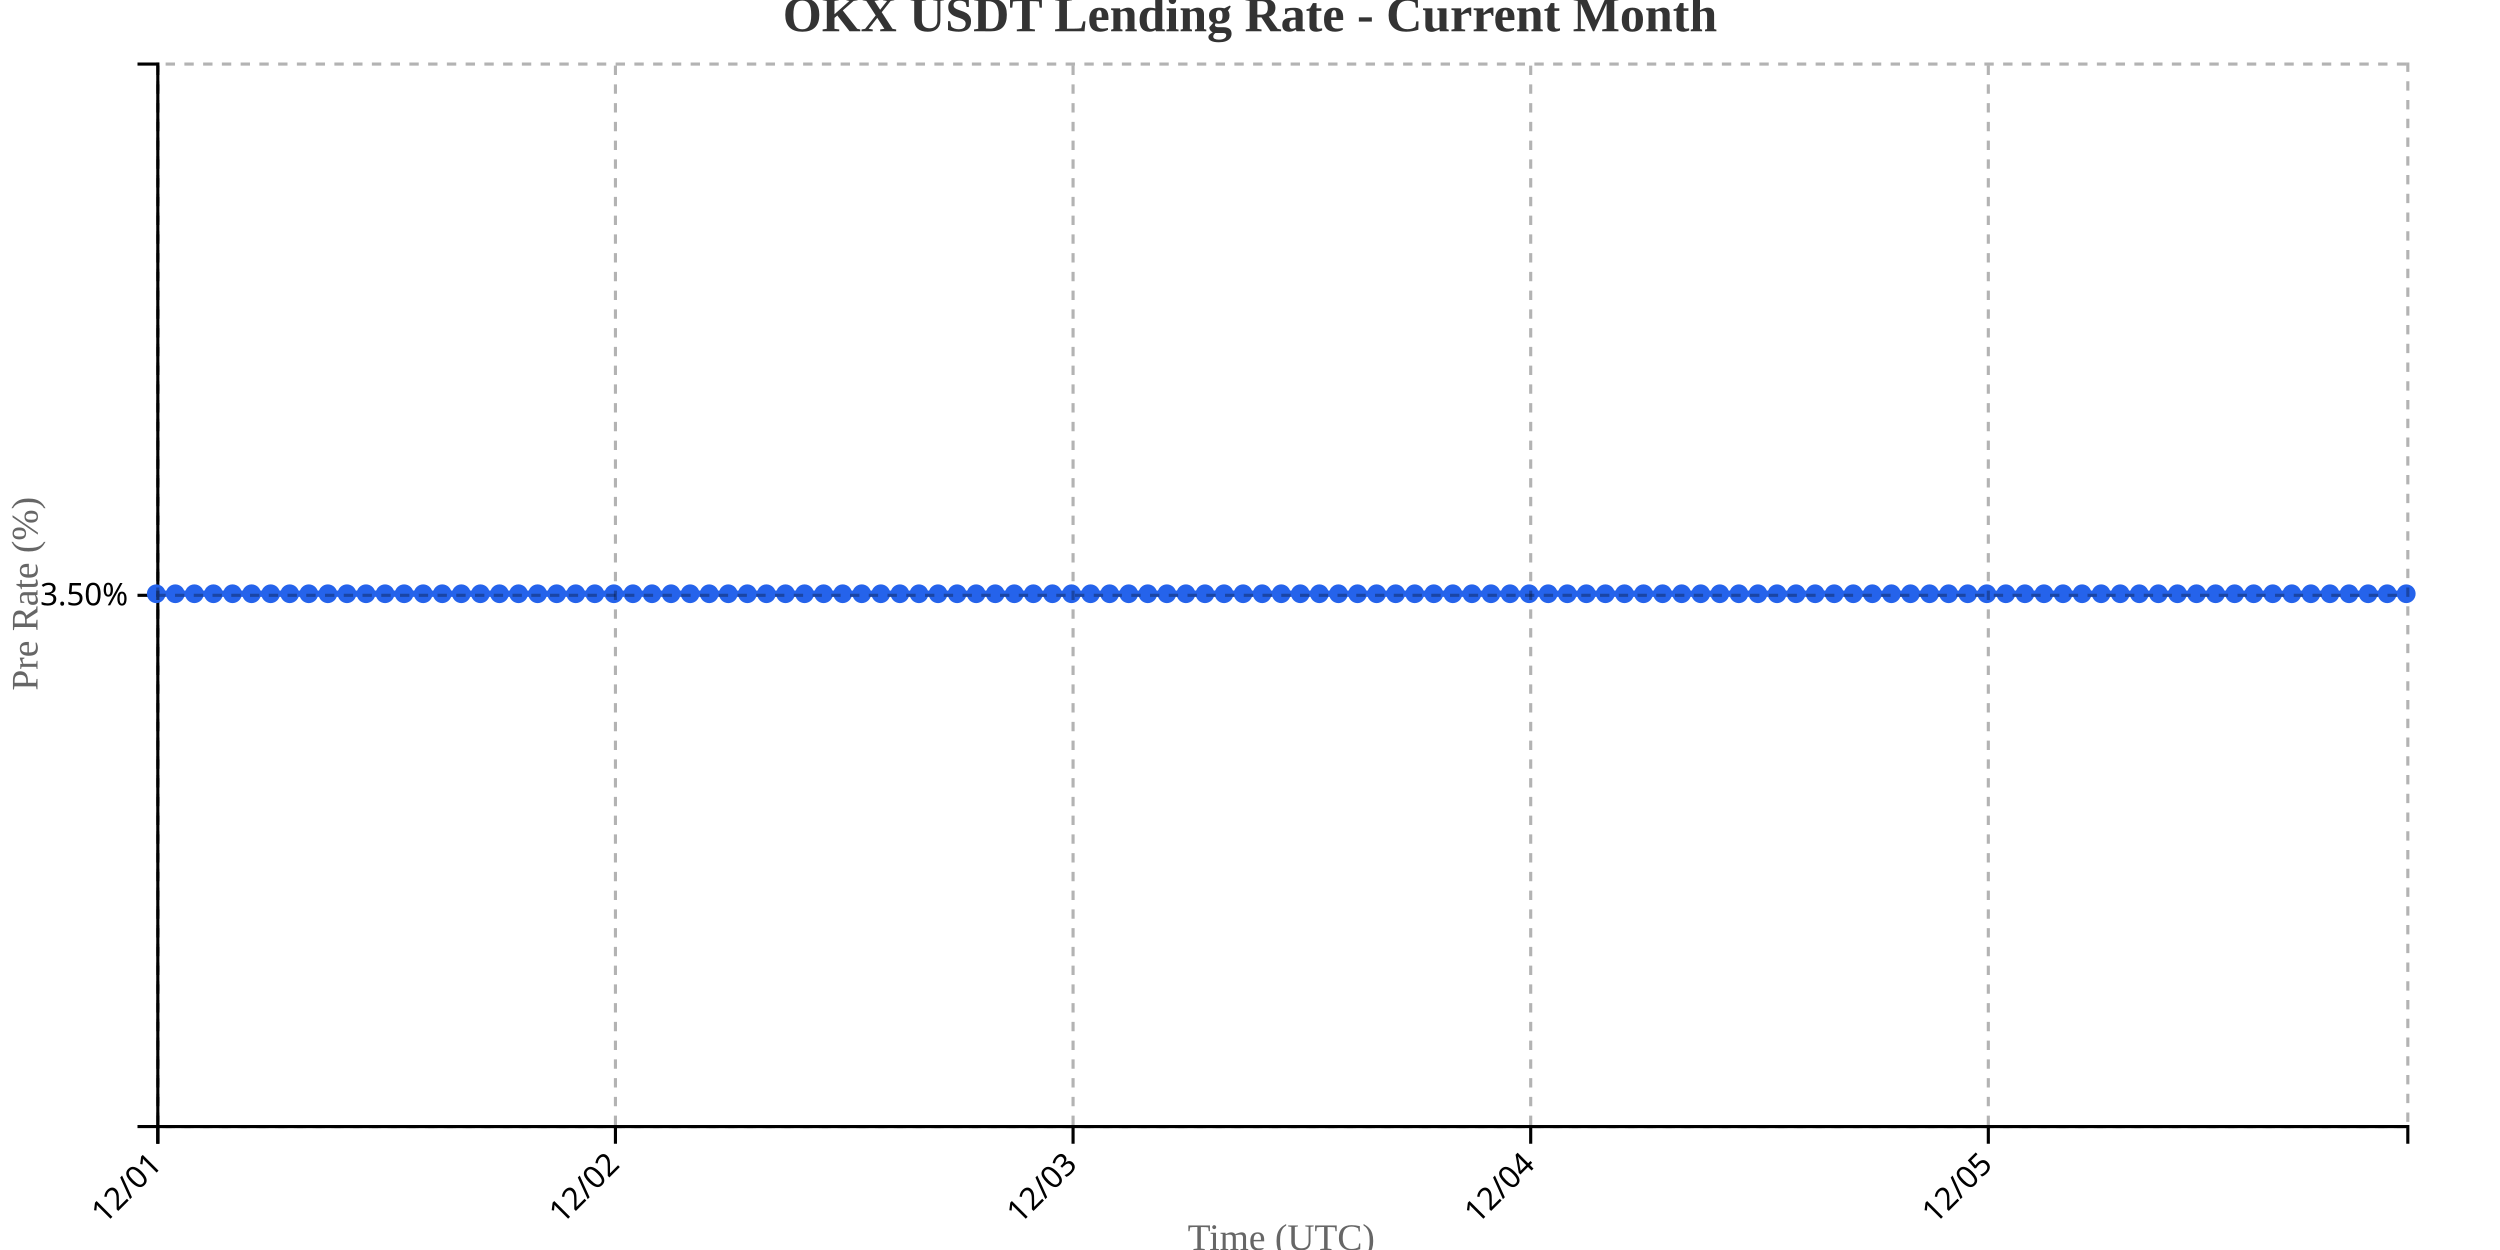
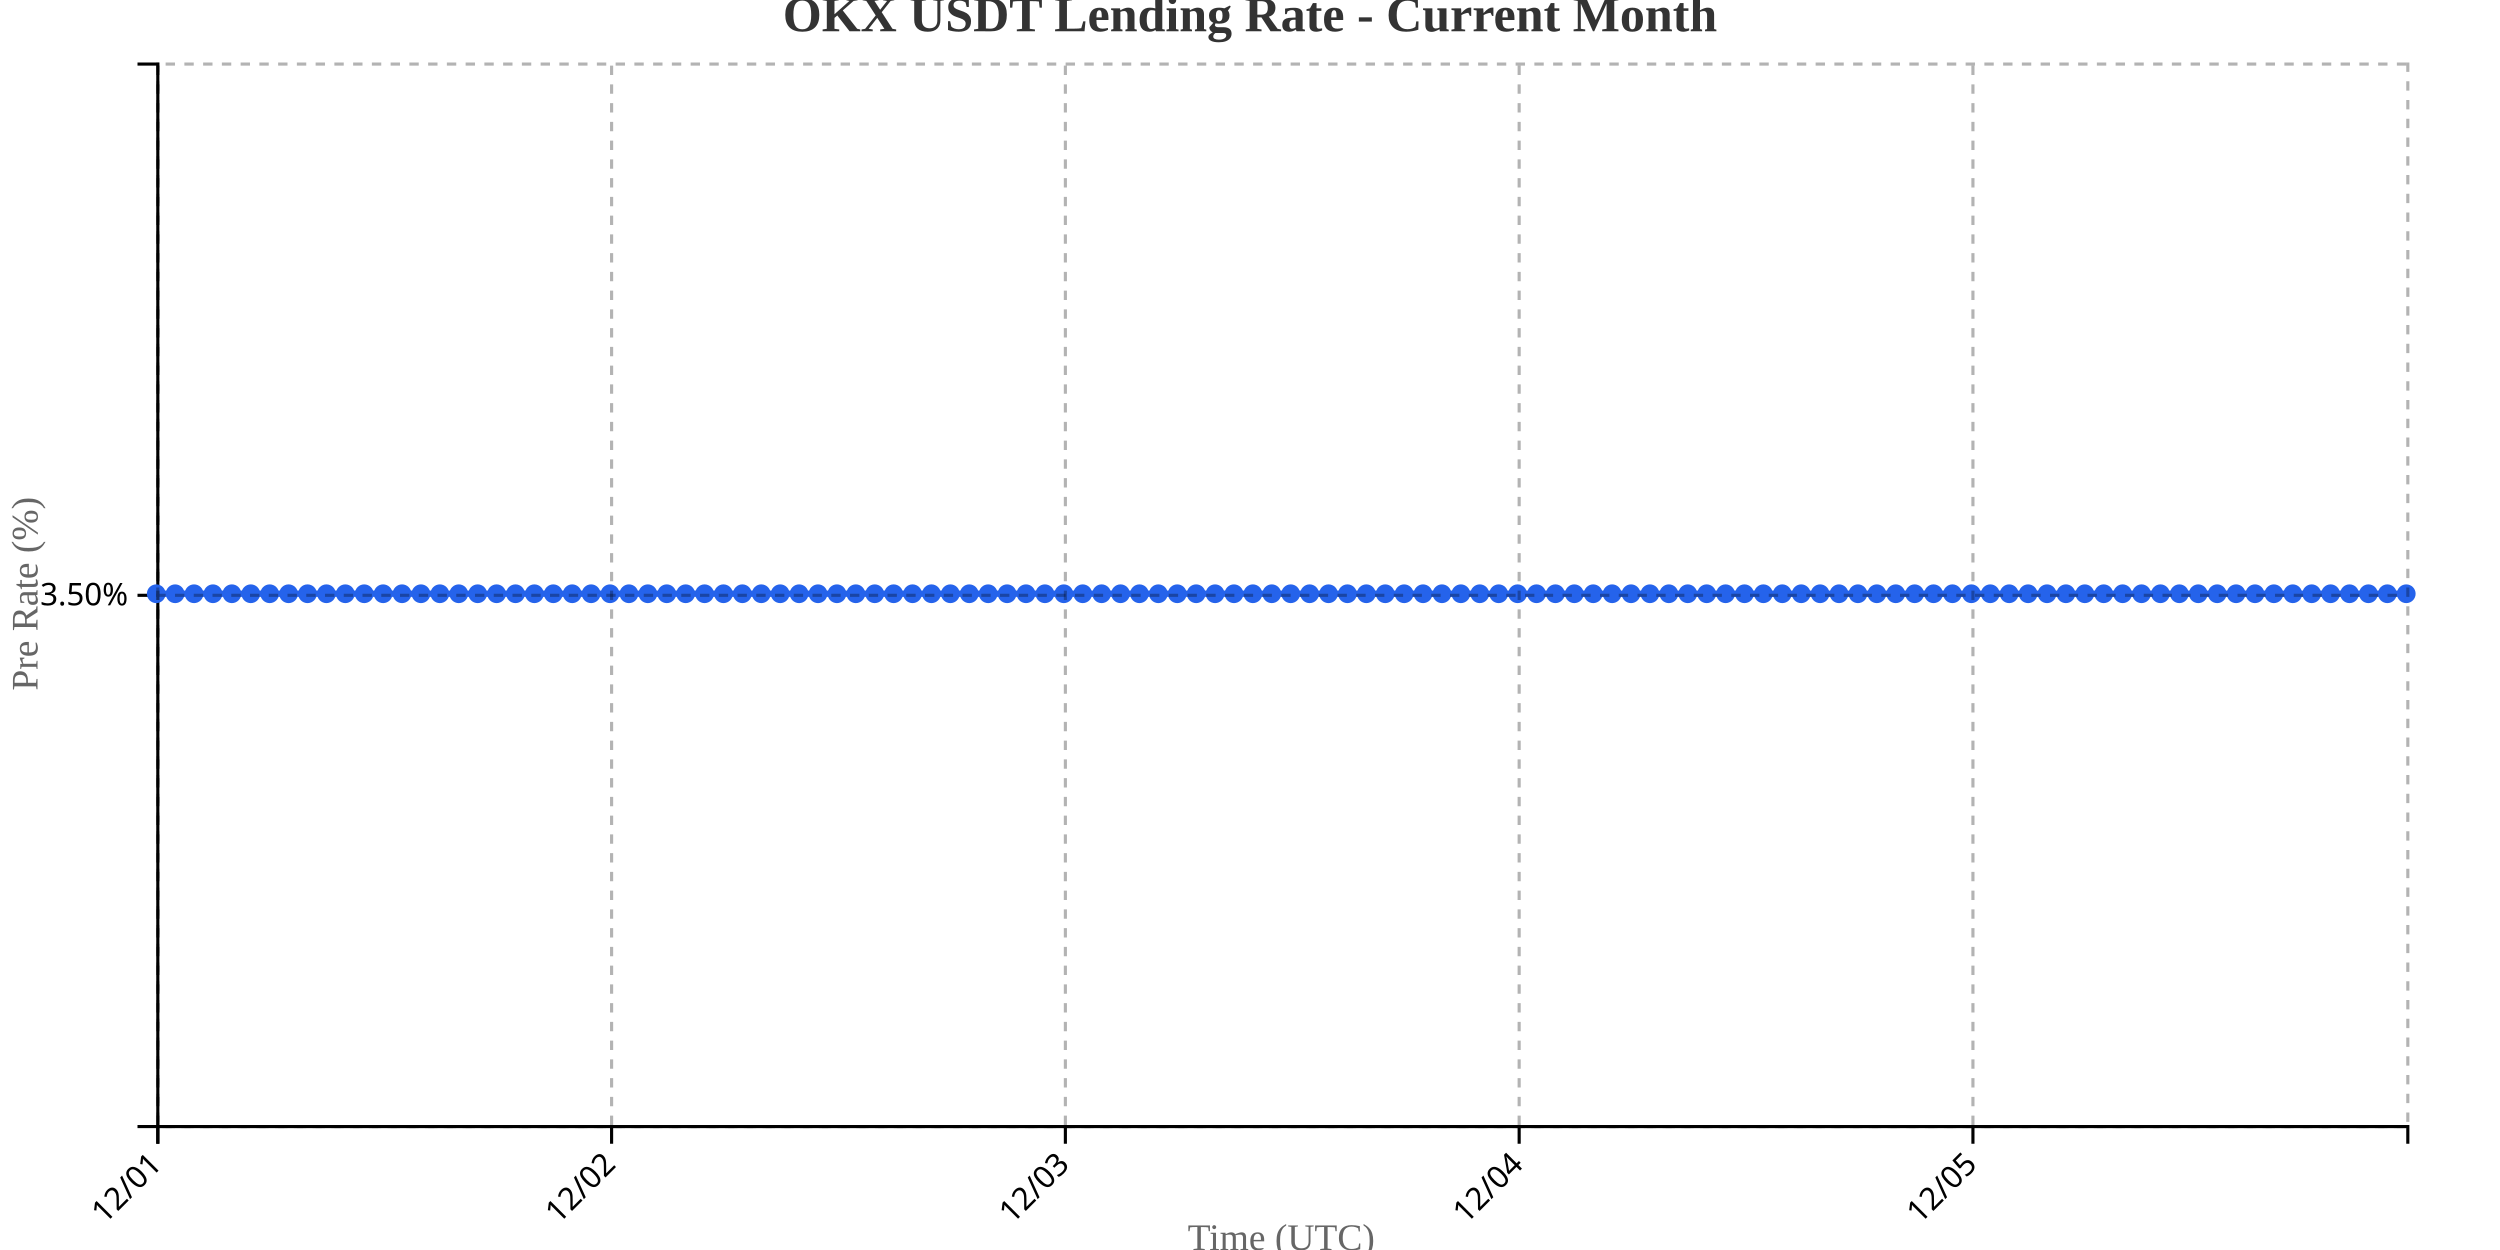
<svg xmlns="http://www.w3.org/2000/svg" width="800" height="400">
  <g transform="translate(50,20)">
    <g transform="translate(0,340)" fill="none" font-size="10" font-family="sans-serif" text-anchor="middle">
      <path class="domain" stroke="currentColor" d="M0.5,6V0.5H720.5V6" />
      <g class="tick" opacity="1" transform="translate(0.5,0)">
        <line stroke="currentColor" y2="6" />
        <text fill="currentColor" y="9" dy=".15em" style="text-anchor: end;" dx="-.8em" transform="rotate(-45)">12/01</text>
      </g>
-       <g class="tick" opacity="1" transform="translate(146.9407,0)">
+       <g class="tick" opacity="1" transform="translate(145.7101,0)">
        <line stroke="currentColor" y2="6" />
        <text fill="currentColor" y="9" dy=".15em" style="text-anchor: end;" dx="-.8em" transform="rotate(-45)">12/02</text>
      </g>
-       <g class="tick" opacity="1" transform="translate(293.3814,0)">
+       <g class="tick" opacity="1" transform="translate(290.9202,0)">
        <line stroke="currentColor" y2="6" />
        <text fill="currentColor" y="9" dy=".15em" style="text-anchor: end;" dx="-.8em" transform="rotate(-45)">12/03</text>
      </g>
-       <g class="tick" opacity="1" transform="translate(439.822,0)">
+       <g class="tick" opacity="1" transform="translate(436.1303,0)">
        <line stroke="currentColor" y2="6" />
        <text fill="currentColor" y="9" dy=".15em" style="text-anchor: end;" dx="-.8em" transform="rotate(-45)">12/04</text>
      </g>
-       <g class="tick" opacity="1" transform="translate(586.2627,0)">
+       <g class="tick" opacity="1" transform="translate(581.3403,0)">
        <line stroke="currentColor" y2="6" />
        <text fill="currentColor" y="9" dy=".15em" style="text-anchor: end;" dx="-.8em" transform="rotate(-45)">12/05</text>
      </g>
    </g>
    <g fill="none" font-size="10" font-family="sans-serif" text-anchor="end">
      <path class="domain" stroke="currentColor" d="M-6,340.5H0.5V0.5H-6" />
      <g class="tick" opacity="1" transform="translate(0,170.5)">
        <line stroke="currentColor" x2="-6" />
        <text fill="currentColor" x="-9" dy="0.32em">3.50%</text>
      </g>
    </g>
    <text transform="rotate(-90)" y="-50" x="-170" dy="1em" style="text-anchor: middle; font-size: 12px; fill: #666;">Pre Rate (%)</text>
    <text transform="translate(360, 380)" style="text-anchor: middle; font-size: 12px; fill: #666;">Time (UTC)</text>
-     <path fill="none" stroke="#2563eb" stroke-width="2" d="M0,170C2.034,170,4.068,170,6.102,170C8.136,170,10.169,170,12.203,170C14.237,170,16.271,170,18.305,170C20.339,170,22.373,170,24.407,170C26.441,170,28.475,170,30.508,170C32.542,170,34.576,170,36.61,170C38.644,170,40.678,170,42.712,170C44.746,170,46.78,170,48.814,170C50.847,170,52.881,170,54.915,170C56.949,170,58.983,170,61.017,170C63.051,170,65.085,170,67.119,170C69.153,170,71.186,170,73.22,170C75.254,170,77.288,170,79.322,170C81.356,170,83.39,170,85.424,170C87.458,170,89.492,170,91.525,170C93.559,170,95.593,170,97.627,170C99.661,170,101.695,170,103.729,170C105.763,170,107.797,170,109.831,170C111.864,170,113.898,170,115.932,170C117.966,170,120,170,122.034,170C124.068,170,126.102,170,128.136,170C130.169,170,132.203,170,134.237,170C136.271,170,138.305,170,140.339,170C142.373,170,144.407,170,146.441,170C148.475,170,150.508,170,152.542,170C154.576,170,156.61,170,158.644,170C160.678,170,162.712,170,164.746,170C166.78,170,168.814,170,170.847,170C172.881,170,174.915,170,176.949,170C178.983,170,181.017,170,183.051,170C185.085,170,187.119,170,189.153,170C191.186,170,193.22,170,195.254,170C197.288,170,199.322,170,201.356,170C203.39,170,205.424,170,207.458,170C209.492,170,211.525,170,213.559,170C215.593,170,217.627,170,219.661,170C221.695,170,223.729,170,225.763,170C227.797,170,229.831,170,231.864,170C233.898,170,235.932,170,237.966,170C240,170,242.034,170,244.068,170C246.102,170,248.136,170,250.169,170C252.203,170,254.237,170,256.271,170C258.305,170,260.339,170,262.373,170C264.407,170,266.441,170,268.475,170C270.508,170,272.542,170,274.576,170C276.61,170,278.644,170,280.678,170C282.712,170,284.746,170,286.78,170C288.814,170,290.847,170,292.881,170C294.915,170,296.949,170,298.983,170C301.017,170,303.051,170,305.085,170C307.119,170,309.153,170,311.186,170C313.22,170,315.254,170,317.288,170C319.322,170,321.356,170,323.39,170C325.424,170,327.458,170,329.492,170C331.525,170,333.559,170,335.593,170C337.627,170,339.661,170,341.695,170C343.729,170,345.763,170,347.797,170C349.831,170,351.864,170,353.898,170C355.932,170,357.966,170,360,170C362.034,170,364.068,170,366.102,170C368.136,170,370.169,170,372.203,170C374.237,170,376.271,170,378.305,170C380.339,170,382.373,170,384.407,170C386.441,170,388.475,170,390.508,170C392.542,170,394.576,170,396.61,170C398.644,170,400.678,170,402.712,170C404.746,170,406.78,170,408.814,170C410.847,170,412.881,170,414.915,170C416.949,170,418.983,170,421.017,170C423.051,170,425.085,170,427.119,170C429.153,170,431.186,170,433.22,170C435.254,170,437.288,170,439.322,170C441.356,170,443.39,170,445.424,170C447.458,170,449.492,170,451.525,170C453.559,170,455.593,170,457.627,170C459.661,170,461.695,170,463.729,170C465.763,170,467.797,170,469.831,170C471.864,170,473.898,170,475.932,170C477.966,170,480,170,482.034,170C484.068,170,486.102,170,488.136,170C490.169,170,492.203,170,494.237,170C496.271,170,498.305,170,500.339,170C502.373,170,504.407,170,506.441,170C508.475,170,510.508,170,512.542,170C514.576,170,516.61,170,518.644,170C520.678,170,522.712,170,524.746,170C526.78,170,528.814,170,530.847,170C532.881,170,534.915,170,536.949,170C538.983,170,541.017,170,543.051,170C545.085,170,547.119,170,549.153,170C551.186,170,553.22,170,555.254,170C557.288,170,559.322,170,561.356,170C563.39,170,565.424,170,567.458,170C569.492,170,571.525,170,573.559,170C575.593,170,577.627,170,579.661,170C581.695,170,583.729,170,585.763,170C587.797,170,589.831,170,591.864,170C593.898,170,595.932,170,597.966,170C600,170,602.034,170,604.068,170C606.102,170,608.136,170,610.169,170C612.203,170,614.237,170,616.271,170C618.305,170,620.339,170,622.373,170C624.407,170,626.441,170,628.475,170C630.508,170,632.542,170,634.576,170C636.61,170,638.644,170,640.678,170C642.712,170,644.746,170,646.78,170C648.814,170,650.847,170,652.881,170C654.915,170,656.949,170,658.983,170C661.017,170,663.051,170,665.085,170C667.119,170,669.153,170,671.186,170C673.22,170,675.254,170,677.288,170C679.322,170,681.356,170,683.39,170C685.424,170,687.458,170,689.492,170C691.525,170,693.559,170,695.593,170C697.627,170,699.661,170,701.695,170C703.729,170,705.763,170,707.797,170C709.831,170,711.864,170,713.898,170C715.932,170,717.966,170,720,170" />
+     <path fill="none" stroke="#2563eb" stroke-width="2" d="M0,170C2.017,170,4.034,170,6.05,170C8.067,170,10.084,170,12.101,170C14.118,170,16.134,170,18.151,170C20.168,170,22.185,170,24.202,170C26.218,170,28.235,170,30.252,170C32.269,170,34.286,170,36.303,170C38.319,170,40.336,170,42.353,170C44.37,170,46.387,170,48.403,170C50.42,170,52.437,170,54.454,170C56.471,170,58.487,170,60.504,170C62.521,170,64.538,170,66.555,170C68.571,170,70.588,170,72.605,170C74.622,170,76.639,170,78.655,170C80.672,170,82.689,170,84.706,170C86.723,170,88.739,170,90.756,170C92.773,170,94.79,170,96.807,170C98.824,170,100.84,170,102.857,170C104.874,170,106.891,170,108.908,170C110.924,170,112.941,170,114.958,170C116.975,170,118.992,170,121.008,170C123.025,170,125.042,170,127.059,170C129.076,170,131.092,170,133.109,170C135.126,170,137.143,170,139.16,170C141.176,170,143.193,170,145.21,170C147.227,170,149.244,170,151.261,170C153.277,170,155.294,170,157.311,170C159.328,170,161.345,170,163.361,170C165.378,170,167.395,170,169.412,170C171.429,170,173.445,170,175.462,170C177.479,170,179.496,170,181.513,170C183.529,170,185.546,170,187.563,170C189.58,170,191.597,170,193.613,170C195.63,170,197.647,170,199.664,170C201.681,170,203.697,170,205.714,170C207.731,170,209.748,170,211.765,170C213.782,170,215.798,170,217.815,170C219.832,170,221.849,170,223.866,170C225.882,170,227.899,170,229.916,170C231.933,170,233.95,170,235.966,170C237.983,170,240,170,242.017,170C244.034,170,246.05,170,248.067,170C250.084,170,252.101,170,254.118,170C256.134,170,258.151,170,260.168,170C262.185,170,264.202,170,266.218,170C268.235,170,270.252,170,272.269,170C274.286,170,276.303,170,278.319,170C280.336,170,282.353,170,284.37,170C286.387,170,288.403,170,290.42,170C292.437,170,294.454,170,296.471,170C298.487,170,300.504,170,302.521,170C304.538,170,306.555,170,308.571,170C310.588,170,312.605,170,314.622,170C316.639,170,318.655,170,320.672,170C322.689,170,324.706,170,326.723,170C328.739,170,330.756,170,332.773,170C334.79,170,336.807,170,338.824,170C340.84,170,342.857,170,344.874,170C346.891,170,348.908,170,350.924,170C352.941,170,354.958,170,356.975,170C358.992,170,361.008,170,363.025,170C365.042,170,367.059,170,369.076,170C371.092,170,373.109,170,375.126,170C377.143,170,379.16,170,381.176,170C383.193,170,385.21,170,387.227,170C389.244,170,391.261,170,393.277,170C395.294,170,397.311,170,399.328,170C401.345,170,403.361,170,405.378,170C407.395,170,409.412,170,411.429,170C413.445,170,415.462,170,417.479,170C419.496,170,421.513,170,423.529,170C425.546,170,427.563,170,429.58,170C431.597,170,433.613,170,435.63,170C437.647,170,439.664,170,441.681,170C443.697,170,445.714,170,447.731,170C449.748,170,451.765,170,453.782,170C455.798,170,457.815,170,459.832,170C461.849,170,463.866,170,465.882,170C467.899,170,469.916,170,471.933,170C473.95,170,475.966,170,477.983,170C480,170,482.017,170,484.034,170C486.05,170,488.067,170,490.084,170C492.101,170,494.118,170,496.134,170C498.151,170,500.168,170,502.185,170C504.202,170,506.218,170,508.235,170C510.252,170,512.269,170,514.286,170C516.303,170,518.319,170,520.336,170C522.353,170,524.37,170,526.387,170C528.403,170,530.42,170,532.437,170C534.454,170,536.471,170,538.487,170C540.504,170,542.521,170,544.538,170C546.555,170,548.571,170,550.588,170C552.605,170,554.622,170,556.639,170C558.655,170,560.672,170,562.689,170C564.706,170,566.723,170,568.739,170C570.756,170,572.773,170,574.79,170C576.807,170,578.824,170,580.84,170C582.857,170,584.874,170,586.891,170C588.908,170,590.924,170,592.941,170C594.958,170,596.975,170,598.992,170C601.008,170,603.025,170,605.042,170C607.059,170,609.076,170,611.092,170C613.109,170,615.126,170,617.143,170C619.16,170,621.176,170,623.193,170C625.21,170,627.227,170,629.244,170C631.261,170,633.277,170,635.294,170C637.311,170,639.328,170,641.345,170C643.361,170,645.378,170,647.395,170C649.412,170,651.429,170,653.445,170C655.462,170,657.479,170,659.496,170C661.513,170,663.529,170,665.546,170C667.563,170,669.58,170,671.597,170C673.613,170,675.63,170,677.647,170C679.664,170,681.681,170,683.697,170C685.714,170,687.731,170,689.748,170C691.765,170,693.782,170,695.798,170C697.815,170,699.832,170,701.849,170C703.866,170,705.882,170,707.899,170C709.916,170,711.933,170,713.95,170C715.966,170,717.983,170,720,170" />
    <circle class="dot" cx="0" cy="170" r="3" fill="#2563eb" />
-     <circle class="dot" cx="6.102" cy="170" r="3" fill="#2563eb" />
-     <circle class="dot" cx="12.203" cy="170" r="3" fill="#2563eb" />
-     <circle class="dot" cx="18.305" cy="170" r="3" fill="#2563eb" />
-     <circle class="dot" cx="24.407" cy="170" r="3" fill="#2563eb" />
-     <circle class="dot" cx="30.508" cy="170" r="3" fill="#2563eb" />
-     <circle class="dot" cx="36.61" cy="170" r="3" fill="#2563eb" />
-     <circle class="dot" cx="42.712" cy="170" r="3" fill="#2563eb" />
-     <circle class="dot" cx="48.814" cy="170" r="3" fill="#2563eb" />
-     <circle class="dot" cx="54.915" cy="170" r="3" fill="#2563eb" />
-     <circle class="dot" cx="61.017" cy="170" r="3" fill="#2563eb" />
-     <circle class="dot" cx="67.119" cy="170" r="3" fill="#2563eb" />
-     <circle class="dot" cx="73.22" cy="170" r="3" fill="#2563eb" />
-     <circle class="dot" cx="79.322" cy="170" r="3" fill="#2563eb" />
-     <circle class="dot" cx="85.424" cy="170" r="3" fill="#2563eb" />
-     <circle class="dot" cx="91.525" cy="170" r="3" fill="#2563eb" />
-     <circle class="dot" cx="97.627" cy="170" r="3" fill="#2563eb" />
-     <circle class="dot" cx="103.729" cy="170" r="3" fill="#2563eb" />
-     <circle class="dot" cx="109.831" cy="170" r="3" fill="#2563eb" />
-     <circle class="dot" cx="115.932" cy="170" r="3" fill="#2563eb" />
-     <circle class="dot" cx="122.034" cy="170" r="3" fill="#2563eb" />
-     <circle class="dot" cx="128.136" cy="170" r="3" fill="#2563eb" />
-     <circle class="dot" cx="134.237" cy="170" r="3" fill="#2563eb" />
-     <circle class="dot" cx="140.339" cy="170" r="3" fill="#2563eb" />
-     <circle class="dot" cx="146.441" cy="170" r="3" fill="#2563eb" />
-     <circle class="dot" cx="152.542" cy="170" r="3" fill="#2563eb" />
-     <circle class="dot" cx="158.644" cy="170" r="3" fill="#2563eb" />
-     <circle class="dot" cx="164.746" cy="170" r="3" fill="#2563eb" />
-     <circle class="dot" cx="170.847" cy="170" r="3" fill="#2563eb" />
-     <circle class="dot" cx="176.949" cy="170" r="3" fill="#2563eb" />
-     <circle class="dot" cx="183.051" cy="170" r="3" fill="#2563eb" />
-     <circle class="dot" cx="189.153" cy="170" r="3" fill="#2563eb" />
-     <circle class="dot" cx="195.254" cy="170" r="3" fill="#2563eb" />
-     <circle class="dot" cx="201.356" cy="170" r="3" fill="#2563eb" />
-     <circle class="dot" cx="207.458" cy="170" r="3" fill="#2563eb" />
-     <circle class="dot" cx="213.559" cy="170" r="3" fill="#2563eb" />
-     <circle class="dot" cx="219.661" cy="170" r="3" fill="#2563eb" />
-     <circle class="dot" cx="225.763" cy="170" r="3" fill="#2563eb" />
-     <circle class="dot" cx="231.864" cy="170" r="3" fill="#2563eb" />
-     <circle class="dot" cx="237.966" cy="170" r="3" fill="#2563eb" />
-     <circle class="dot" cx="244.068" cy="170" r="3" fill="#2563eb" />
-     <circle class="dot" cx="250.169" cy="170" r="3" fill="#2563eb" />
-     <circle class="dot" cx="256.271" cy="170" r="3" fill="#2563eb" />
-     <circle class="dot" cx="262.373" cy="170" r="3" fill="#2563eb" />
-     <circle class="dot" cx="268.475" cy="170" r="3" fill="#2563eb" />
-     <circle class="dot" cx="274.576" cy="170" r="3" fill="#2563eb" />
-     <circle class="dot" cx="280.678" cy="170" r="3" fill="#2563eb" />
-     <circle class="dot" cx="286.78" cy="170" r="3" fill="#2563eb" />
-     <circle class="dot" cx="292.881" cy="170" r="3" fill="#2563eb" />
-     <circle class="dot" cx="298.983" cy="170" r="3" fill="#2563eb" />
-     <circle class="dot" cx="305.085" cy="170" r="3" fill="#2563eb" />
-     <circle class="dot" cx="311.186" cy="170" r="3" fill="#2563eb" />
-     <circle class="dot" cx="317.288" cy="170" r="3" fill="#2563eb" />
-     <circle class="dot" cx="323.39" cy="170" r="3" fill="#2563eb" />
-     <circle class="dot" cx="329.492" cy="170" r="3" fill="#2563eb" />
-     <circle class="dot" cx="335.593" cy="170" r="3" fill="#2563eb" />
-     <circle class="dot" cx="341.695" cy="170" r="3" fill="#2563eb" />
-     <circle class="dot" cx="347.797" cy="170" r="3" fill="#2563eb" />
-     <circle class="dot" cx="353.898" cy="170" r="3" fill="#2563eb" />
-     <circle class="dot" cx="360" cy="170" r="3" fill="#2563eb" />
-     <circle class="dot" cx="366.102" cy="170" r="3" fill="#2563eb" />
-     <circle class="dot" cx="372.203" cy="170" r="3" fill="#2563eb" />
-     <circle class="dot" cx="378.305" cy="170" r="3" fill="#2563eb" />
-     <circle class="dot" cx="384.407" cy="170" r="3" fill="#2563eb" />
-     <circle class="dot" cx="390.508" cy="170" r="3" fill="#2563eb" />
-     <circle class="dot" cx="396.61" cy="170" r="3" fill="#2563eb" />
-     <circle class="dot" cx="402.712" cy="170" r="3" fill="#2563eb" />
-     <circle class="dot" cx="408.814" cy="170" r="3" fill="#2563eb" />
-     <circle class="dot" cx="414.915" cy="170" r="3" fill="#2563eb" />
-     <circle class="dot" cx="421.017" cy="170" r="3" fill="#2563eb" />
-     <circle class="dot" cx="427.119" cy="170" r="3" fill="#2563eb" />
-     <circle class="dot" cx="433.22" cy="170" r="3" fill="#2563eb" />
-     <circle class="dot" cx="439.322" cy="170" r="3" fill="#2563eb" />
-     <circle class="dot" cx="445.424" cy="170" r="3" fill="#2563eb" />
-     <circle class="dot" cx="451.525" cy="170" r="3" fill="#2563eb" />
-     <circle class="dot" cx="457.627" cy="170" r="3" fill="#2563eb" />
-     <circle class="dot" cx="463.729" cy="170" r="3" fill="#2563eb" />
-     <circle class="dot" cx="469.831" cy="170" r="3" fill="#2563eb" />
-     <circle class="dot" cx="475.932" cy="170" r="3" fill="#2563eb" />
-     <circle class="dot" cx="482.034" cy="170" r="3" fill="#2563eb" />
-     <circle class="dot" cx="488.136" cy="170" r="3" fill="#2563eb" />
-     <circle class="dot" cx="494.237" cy="170" r="3" fill="#2563eb" />
-     <circle class="dot" cx="500.339" cy="170" r="3" fill="#2563eb" />
-     <circle class="dot" cx="506.441" cy="170" r="3" fill="#2563eb" />
-     <circle class="dot" cx="512.542" cy="170" r="3" fill="#2563eb" />
-     <circle class="dot" cx="518.644" cy="170" r="3" fill="#2563eb" />
-     <circle class="dot" cx="524.746" cy="170" r="3" fill="#2563eb" />
-     <circle class="dot" cx="530.847" cy="170" r="3" fill="#2563eb" />
-     <circle class="dot" cx="536.949" cy="170" r="3" fill="#2563eb" />
-     <circle class="dot" cx="543.051" cy="170" r="3" fill="#2563eb" />
-     <circle class="dot" cx="549.153" cy="170" r="3" fill="#2563eb" />
-     <circle class="dot" cx="555.254" cy="170" r="3" fill="#2563eb" />
-     <circle class="dot" cx="561.356" cy="170" r="3" fill="#2563eb" />
-     <circle class="dot" cx="567.458" cy="170" r="3" fill="#2563eb" />
-     <circle class="dot" cx="573.559" cy="170" r="3" fill="#2563eb" />
-     <circle class="dot" cx="579.661" cy="170" r="3" fill="#2563eb" />
-     <circle class="dot" cx="585.763" cy="170" r="3" fill="#2563eb" />
-     <circle class="dot" cx="591.864" cy="170" r="3" fill="#2563eb" />
-     <circle class="dot" cx="597.966" cy="170" r="3" fill="#2563eb" />
-     <circle class="dot" cx="604.068" cy="170" r="3" fill="#2563eb" />
-     <circle class="dot" cx="610.169" cy="170" r="3" fill="#2563eb" />
-     <circle class="dot" cx="616.271" cy="170" r="3" fill="#2563eb" />
-     <circle class="dot" cx="622.373" cy="170" r="3" fill="#2563eb" />
-     <circle class="dot" cx="628.475" cy="170" r="3" fill="#2563eb" />
-     <circle class="dot" cx="634.576" cy="170" r="3" fill="#2563eb" />
-     <circle class="dot" cx="640.678" cy="170" r="3" fill="#2563eb" />
-     <circle class="dot" cx="646.78" cy="170" r="3" fill="#2563eb" />
-     <circle class="dot" cx="652.881" cy="170" r="3" fill="#2563eb" />
-     <circle class="dot" cx="658.983" cy="170" r="3" fill="#2563eb" />
-     <circle class="dot" cx="665.085" cy="170" r="3" fill="#2563eb" />
-     <circle class="dot" cx="671.186" cy="170" r="3" fill="#2563eb" />
-     <circle class="dot" cx="677.288" cy="170" r="3" fill="#2563eb" />
-     <circle class="dot" cx="683.39" cy="170" r="3" fill="#2563eb" />
-     <circle class="dot" cx="689.492" cy="170" r="3" fill="#2563eb" />
-     <circle class="dot" cx="695.593" cy="170" r="3" fill="#2563eb" />
-     <circle class="dot" cx="701.695" cy="170" r="3" fill="#2563eb" />
-     <circle class="dot" cx="707.797" cy="170" r="3" fill="#2563eb" />
-     <circle class="dot" cx="713.898" cy="170" r="3" fill="#2563eb" />
+     <circle class="dot" cx="6.05" cy="170" r="3" fill="#2563eb" />
+     <circle class="dot" cx="12.101" cy="170" r="3" fill="#2563eb" />
+     <circle class="dot" cx="18.151" cy="170" r="3" fill="#2563eb" />
+     <circle class="dot" cx="24.202" cy="170" r="3" fill="#2563eb" />
+     <circle class="dot" cx="30.252" cy="170" r="3" fill="#2563eb" />
+     <circle class="dot" cx="36.303" cy="170" r="3" fill="#2563eb" />
+     <circle class="dot" cx="42.353" cy="170" r="3" fill="#2563eb" />
+     <circle class="dot" cx="48.403" cy="170" r="3" fill="#2563eb" />
+     <circle class="dot" cx="54.454" cy="170" r="3" fill="#2563eb" />
+     <circle class="dot" cx="60.504" cy="170" r="3" fill="#2563eb" />
+     <circle class="dot" cx="66.555" cy="170" r="3" fill="#2563eb" />
+     <circle class="dot" cx="72.605" cy="170" r="3" fill="#2563eb" />
+     <circle class="dot" cx="78.655" cy="170" r="3" fill="#2563eb" />
+     <circle class="dot" cx="84.706" cy="170" r="3" fill="#2563eb" />
+     <circle class="dot" cx="90.756" cy="170" r="3" fill="#2563eb" />
+     <circle class="dot" cx="96.807" cy="170" r="3" fill="#2563eb" />
+     <circle class="dot" cx="102.857" cy="170" r="3" fill="#2563eb" />
+     <circle class="dot" cx="108.908" cy="170" r="3" fill="#2563eb" />
+     <circle class="dot" cx="114.958" cy="170" r="3" fill="#2563eb" />
+     <circle class="dot" cx="121.008" cy="170" r="3" fill="#2563eb" />
+     <circle class="dot" cx="127.059" cy="170" r="3" fill="#2563eb" />
+     <circle class="dot" cx="133.109" cy="170" r="3" fill="#2563eb" />
+     <circle class="dot" cx="139.16" cy="170" r="3" fill="#2563eb" />
+     <circle class="dot" cx="145.21" cy="170" r="3" fill="#2563eb" />
+     <circle class="dot" cx="151.261" cy="170" r="3" fill="#2563eb" />
+     <circle class="dot" cx="157.311" cy="170" r="3" fill="#2563eb" />
+     <circle class="dot" cx="163.361" cy="170" r="3" fill="#2563eb" />
+     <circle class="dot" cx="169.412" cy="170" r="3" fill="#2563eb" />
+     <circle class="dot" cx="175.462" cy="170" r="3" fill="#2563eb" />
+     <circle class="dot" cx="181.513" cy="170" r="3" fill="#2563eb" />
+     <circle class="dot" cx="187.563" cy="170" r="3" fill="#2563eb" />
+     <circle class="dot" cx="193.613" cy="170" r="3" fill="#2563eb" />
+     <circle class="dot" cx="199.664" cy="170" r="3" fill="#2563eb" />
+     <circle class="dot" cx="205.714" cy="170" r="3" fill="#2563eb" />
+     <circle class="dot" cx="211.765" cy="170" r="3" fill="#2563eb" />
+     <circle class="dot" cx="217.815" cy="170" r="3" fill="#2563eb" />
+     <circle class="dot" cx="223.866" cy="170" r="3" fill="#2563eb" />
+     <circle class="dot" cx="229.916" cy="170" r="3" fill="#2563eb" />
+     <circle class="dot" cx="235.966" cy="170" r="3" fill="#2563eb" />
+     <circle class="dot" cx="242.017" cy="170" r="3" fill="#2563eb" />
+     <circle class="dot" cx="248.067" cy="170" r="3" fill="#2563eb" />
+     <circle class="dot" cx="254.118" cy="170" r="3" fill="#2563eb" />
+     <circle class="dot" cx="260.168" cy="170" r="3" fill="#2563eb" />
+     <circle class="dot" cx="266.218" cy="170" r="3" fill="#2563eb" />
+     <circle class="dot" cx="272.269" cy="170" r="3" fill="#2563eb" />
+     <circle class="dot" cx="278.319" cy="170" r="3" fill="#2563eb" />
+     <circle class="dot" cx="284.37" cy="170" r="3" fill="#2563eb" />
+     <circle class="dot" cx="290.42" cy="170" r="3" fill="#2563eb" />
+     <circle class="dot" cx="296.471" cy="170" r="3" fill="#2563eb" />
+     <circle class="dot" cx="302.521" cy="170" r="3" fill="#2563eb" />
+     <circle class="dot" cx="308.571" cy="170" r="3" fill="#2563eb" />
+     <circle class="dot" cx="314.622" cy="170" r="3" fill="#2563eb" />
+     <circle class="dot" cx="320.672" cy="170" r="3" fill="#2563eb" />
+     <circle class="dot" cx="326.723" cy="170" r="3" fill="#2563eb" />
+     <circle class="dot" cx="332.773" cy="170" r="3" fill="#2563eb" />
+     <circle class="dot" cx="338.824" cy="170" r="3" fill="#2563eb" />
+     <circle class="dot" cx="344.874" cy="170" r="3" fill="#2563eb" />
+     <circle class="dot" cx="350.924" cy="170" r="3" fill="#2563eb" />
+     <circle class="dot" cx="356.975" cy="170" r="3" fill="#2563eb" />
+     <circle class="dot" cx="363.025" cy="170" r="3" fill="#2563eb" />
+     <circle class="dot" cx="369.076" cy="170" r="3" fill="#2563eb" />
+     <circle class="dot" cx="375.126" cy="170" r="3" fill="#2563eb" />
+     <circle class="dot" cx="381.176" cy="170" r="3" fill="#2563eb" />
+     <circle class="dot" cx="387.227" cy="170" r="3" fill="#2563eb" />
+     <circle class="dot" cx="393.277" cy="170" r="3" fill="#2563eb" />
+     <circle class="dot" cx="399.328" cy="170" r="3" fill="#2563eb" />
+     <circle class="dot" cx="405.378" cy="170" r="3" fill="#2563eb" />
+     <circle class="dot" cx="411.429" cy="170" r="3" fill="#2563eb" />
+     <circle class="dot" cx="417.479" cy="170" r="3" fill="#2563eb" />
+     <circle class="dot" cx="423.529" cy="170" r="3" fill="#2563eb" />
+     <circle class="dot" cx="429.58" cy="170" r="3" fill="#2563eb" />
+     <circle class="dot" cx="435.63" cy="170" r="3" fill="#2563eb" />
+     <circle class="dot" cx="441.681" cy="170" r="3" fill="#2563eb" />
+     <circle class="dot" cx="447.731" cy="170" r="3" fill="#2563eb" />
+     <circle class="dot" cx="453.782" cy="170" r="3" fill="#2563eb" />
+     <circle class="dot" cx="459.832" cy="170" r="3" fill="#2563eb" />
+     <circle class="dot" cx="465.882" cy="170" r="3" fill="#2563eb" />
+     <circle class="dot" cx="471.933" cy="170" r="3" fill="#2563eb" />
+     <circle class="dot" cx="477.983" cy="170" r="3" fill="#2563eb" />
+     <circle class="dot" cx="484.034" cy="170" r="3" fill="#2563eb" />
+     <circle class="dot" cx="490.084" cy="170" r="3" fill="#2563eb" />
+     <circle class="dot" cx="496.134" cy="170" r="3" fill="#2563eb" />
+     <circle class="dot" cx="502.185" cy="170" r="3" fill="#2563eb" />
+     <circle class="dot" cx="508.235" cy="170" r="3" fill="#2563eb" />
+     <circle class="dot" cx="514.286" cy="170" r="3" fill="#2563eb" />
+     <circle class="dot" cx="520.336" cy="170" r="3" fill="#2563eb" />
+     <circle class="dot" cx="526.387" cy="170" r="3" fill="#2563eb" />
+     <circle class="dot" cx="532.437" cy="170" r="3" fill="#2563eb" />
+     <circle class="dot" cx="538.487" cy="170" r="3" fill="#2563eb" />
+     <circle class="dot" cx="544.538" cy="170" r="3" fill="#2563eb" />
+     <circle class="dot" cx="550.588" cy="170" r="3" fill="#2563eb" />
+     <circle class="dot" cx="556.639" cy="170" r="3" fill="#2563eb" />
+     <circle class="dot" cx="562.689" cy="170" r="3" fill="#2563eb" />
+     <circle class="dot" cx="568.739" cy="170" r="3" fill="#2563eb" />
+     <circle class="dot" cx="574.79" cy="170" r="3" fill="#2563eb" />
+     <circle class="dot" cx="580.84" cy="170" r="3" fill="#2563eb" />
+     <circle class="dot" cx="586.891" cy="170" r="3" fill="#2563eb" />
+     <circle class="dot" cx="592.941" cy="170" r="3" fill="#2563eb" />
+     <circle class="dot" cx="598.992" cy="170" r="3" fill="#2563eb" />
+     <circle class="dot" cx="605.042" cy="170" r="3" fill="#2563eb" />
+     <circle class="dot" cx="611.092" cy="170" r="3" fill="#2563eb" />
+     <circle class="dot" cx="617.143" cy="170" r="3" fill="#2563eb" />
+     <circle class="dot" cx="623.193" cy="170" r="3" fill="#2563eb" />
+     <circle class="dot" cx="629.244" cy="170" r="3" fill="#2563eb" />
+     <circle class="dot" cx="635.294" cy="170" r="3" fill="#2563eb" />
+     <circle class="dot" cx="641.345" cy="170" r="3" fill="#2563eb" />
+     <circle class="dot" cx="647.395" cy="170" r="3" fill="#2563eb" />
+     <circle class="dot" cx="653.445" cy="170" r="3" fill="#2563eb" />
+     <circle class="dot" cx="659.496" cy="170" r="3" fill="#2563eb" />
+     <circle class="dot" cx="665.546" cy="170" r="3" fill="#2563eb" />
+     <circle class="dot" cx="671.597" cy="170" r="3" fill="#2563eb" />
+     <circle class="dot" cx="677.647" cy="170" r="3" fill="#2563eb" />
+     <circle class="dot" cx="683.697" cy="170" r="3" fill="#2563eb" />
+     <circle class="dot" cx="689.748" cy="170" r="3" fill="#2563eb" />
+     <circle class="dot" cx="695.798" cy="170" r="3" fill="#2563eb" />
+     <circle class="dot" cx="701.849" cy="170" r="3" fill="#2563eb" />
+     <circle class="dot" cx="707.899" cy="170" r="3" fill="#2563eb" />
+     <circle class="dot" cx="713.95" cy="170" r="3" fill="#2563eb" />
    <circle class="dot" cx="720" cy="170" r="3" fill="#2563eb" />
    <g class="grid" transform="translate(0,340)" fill="none" font-size="10" font-family="sans-serif" text-anchor="middle" style="stroke-dasharray: 3,3; opacity: 0.3;">
      <path class="domain" stroke="currentColor" d="M0.5,-340V0.5H720.5V-340" />
      <g class="tick" opacity="1" transform="translate(0.5,0)">
        <line stroke="currentColor" y2="-340" />
        <text fill="currentColor" y="3" dy="0.71em" />
      </g>
-       <g class="tick" opacity="1" transform="translate(146.9407,0)">
+       <g class="tick" opacity="1" transform="translate(145.7101,0)">
        <line stroke="currentColor" y2="-340" />
        <text fill="currentColor" y="3" dy="0.71em" />
      </g>
-       <g class="tick" opacity="1" transform="translate(293.3814,0)">
+       <g class="tick" opacity="1" transform="translate(290.9202,0)">
        <line stroke="currentColor" y2="-340" />
        <text fill="currentColor" y="3" dy="0.71em" />
      </g>
-       <g class="tick" opacity="1" transform="translate(439.822,0)">
+       <g class="tick" opacity="1" transform="translate(436.1303,0)">
        <line stroke="currentColor" y2="-340" />
        <text fill="currentColor" y="3" dy="0.71em" />
      </g>
-       <g class="tick" opacity="1" transform="translate(586.2627,0)">
+       <g class="tick" opacity="1" transform="translate(581.3403,0)">
        <line stroke="currentColor" y2="-340" />
        <text fill="currentColor" y="3" dy="0.71em" />
      </g>
    </g>
    <g class="grid" fill="none" font-size="10" font-family="sans-serif" text-anchor="end" style="stroke-dasharray: 3,3; opacity: 0.3;">
      <path class="domain" stroke="currentColor" d="M720,340.5H0.5V0.5H720" />
      <g class="tick" opacity="1" transform="translate(0,170.5)">
        <line stroke="currentColor" x2="720" />
        <text fill="currentColor" x="-3" dy="0.32em" />
      </g>
    </g>
  </g>
  <text x="400" y="10" text-anchor="middle" style="font-size: 16px; font-weight: bold; fill: #333;">OKX USDT Lending Rate - Current Month</text>
</svg>
